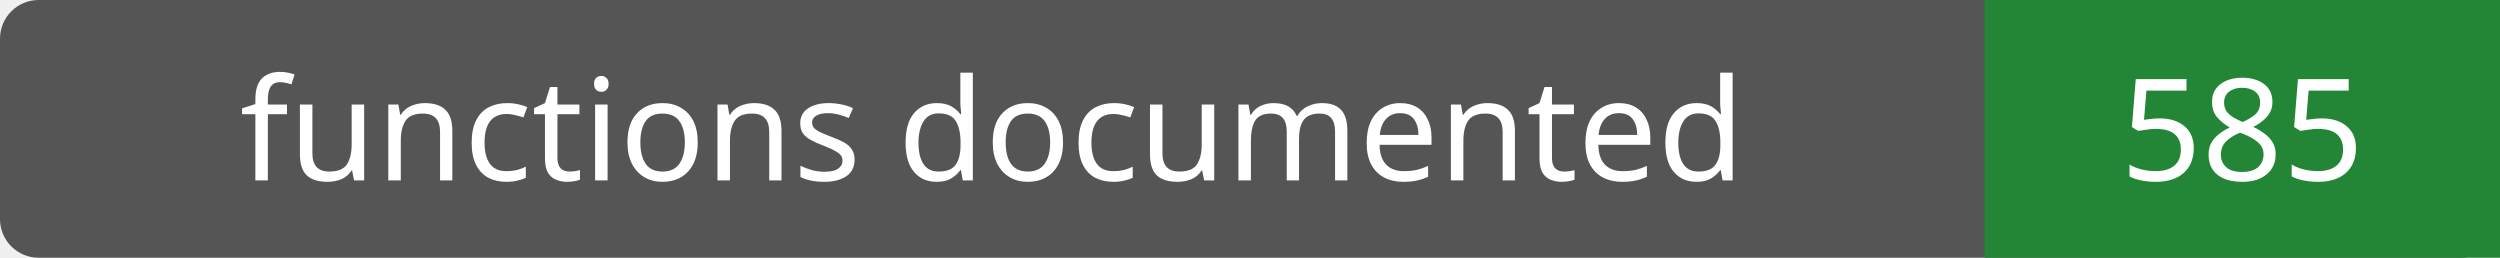
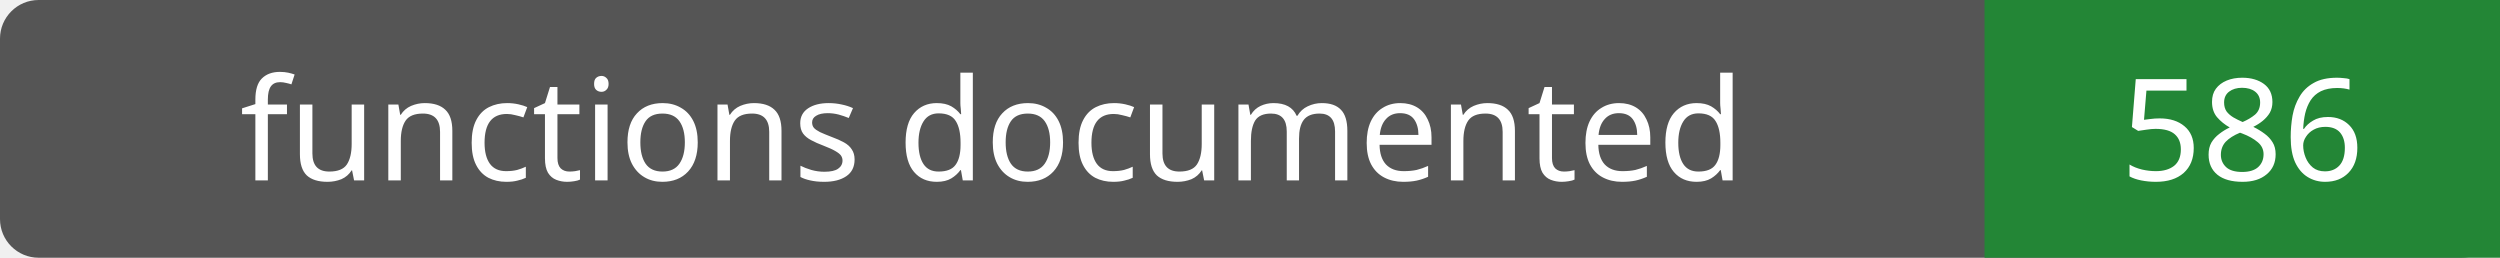
- <svg xmlns="http://www.w3.org/2000/svg" width="194" height="20" role="img" aria-label="functions documented: 585">
+ <svg xmlns="http://www.w3.org/2000/svg" width="194" height="20" role="img" aria-label="functions documented: 586">
  <rect width="194" height="20" rx="3" fill="#555" />
  <path fill="#238636" d="M154 0h40v20H154z" />
  <g fill="#fff" text-anchor="middle" font-family="Verdana,sans-serif" font-size="11">
    <text x="77.0" y="14">functions documented</text>
-     <text x="174.0" y="14">585</text>
+     <text x="174.0" y="14">586</text>
  </g>
</svg>
